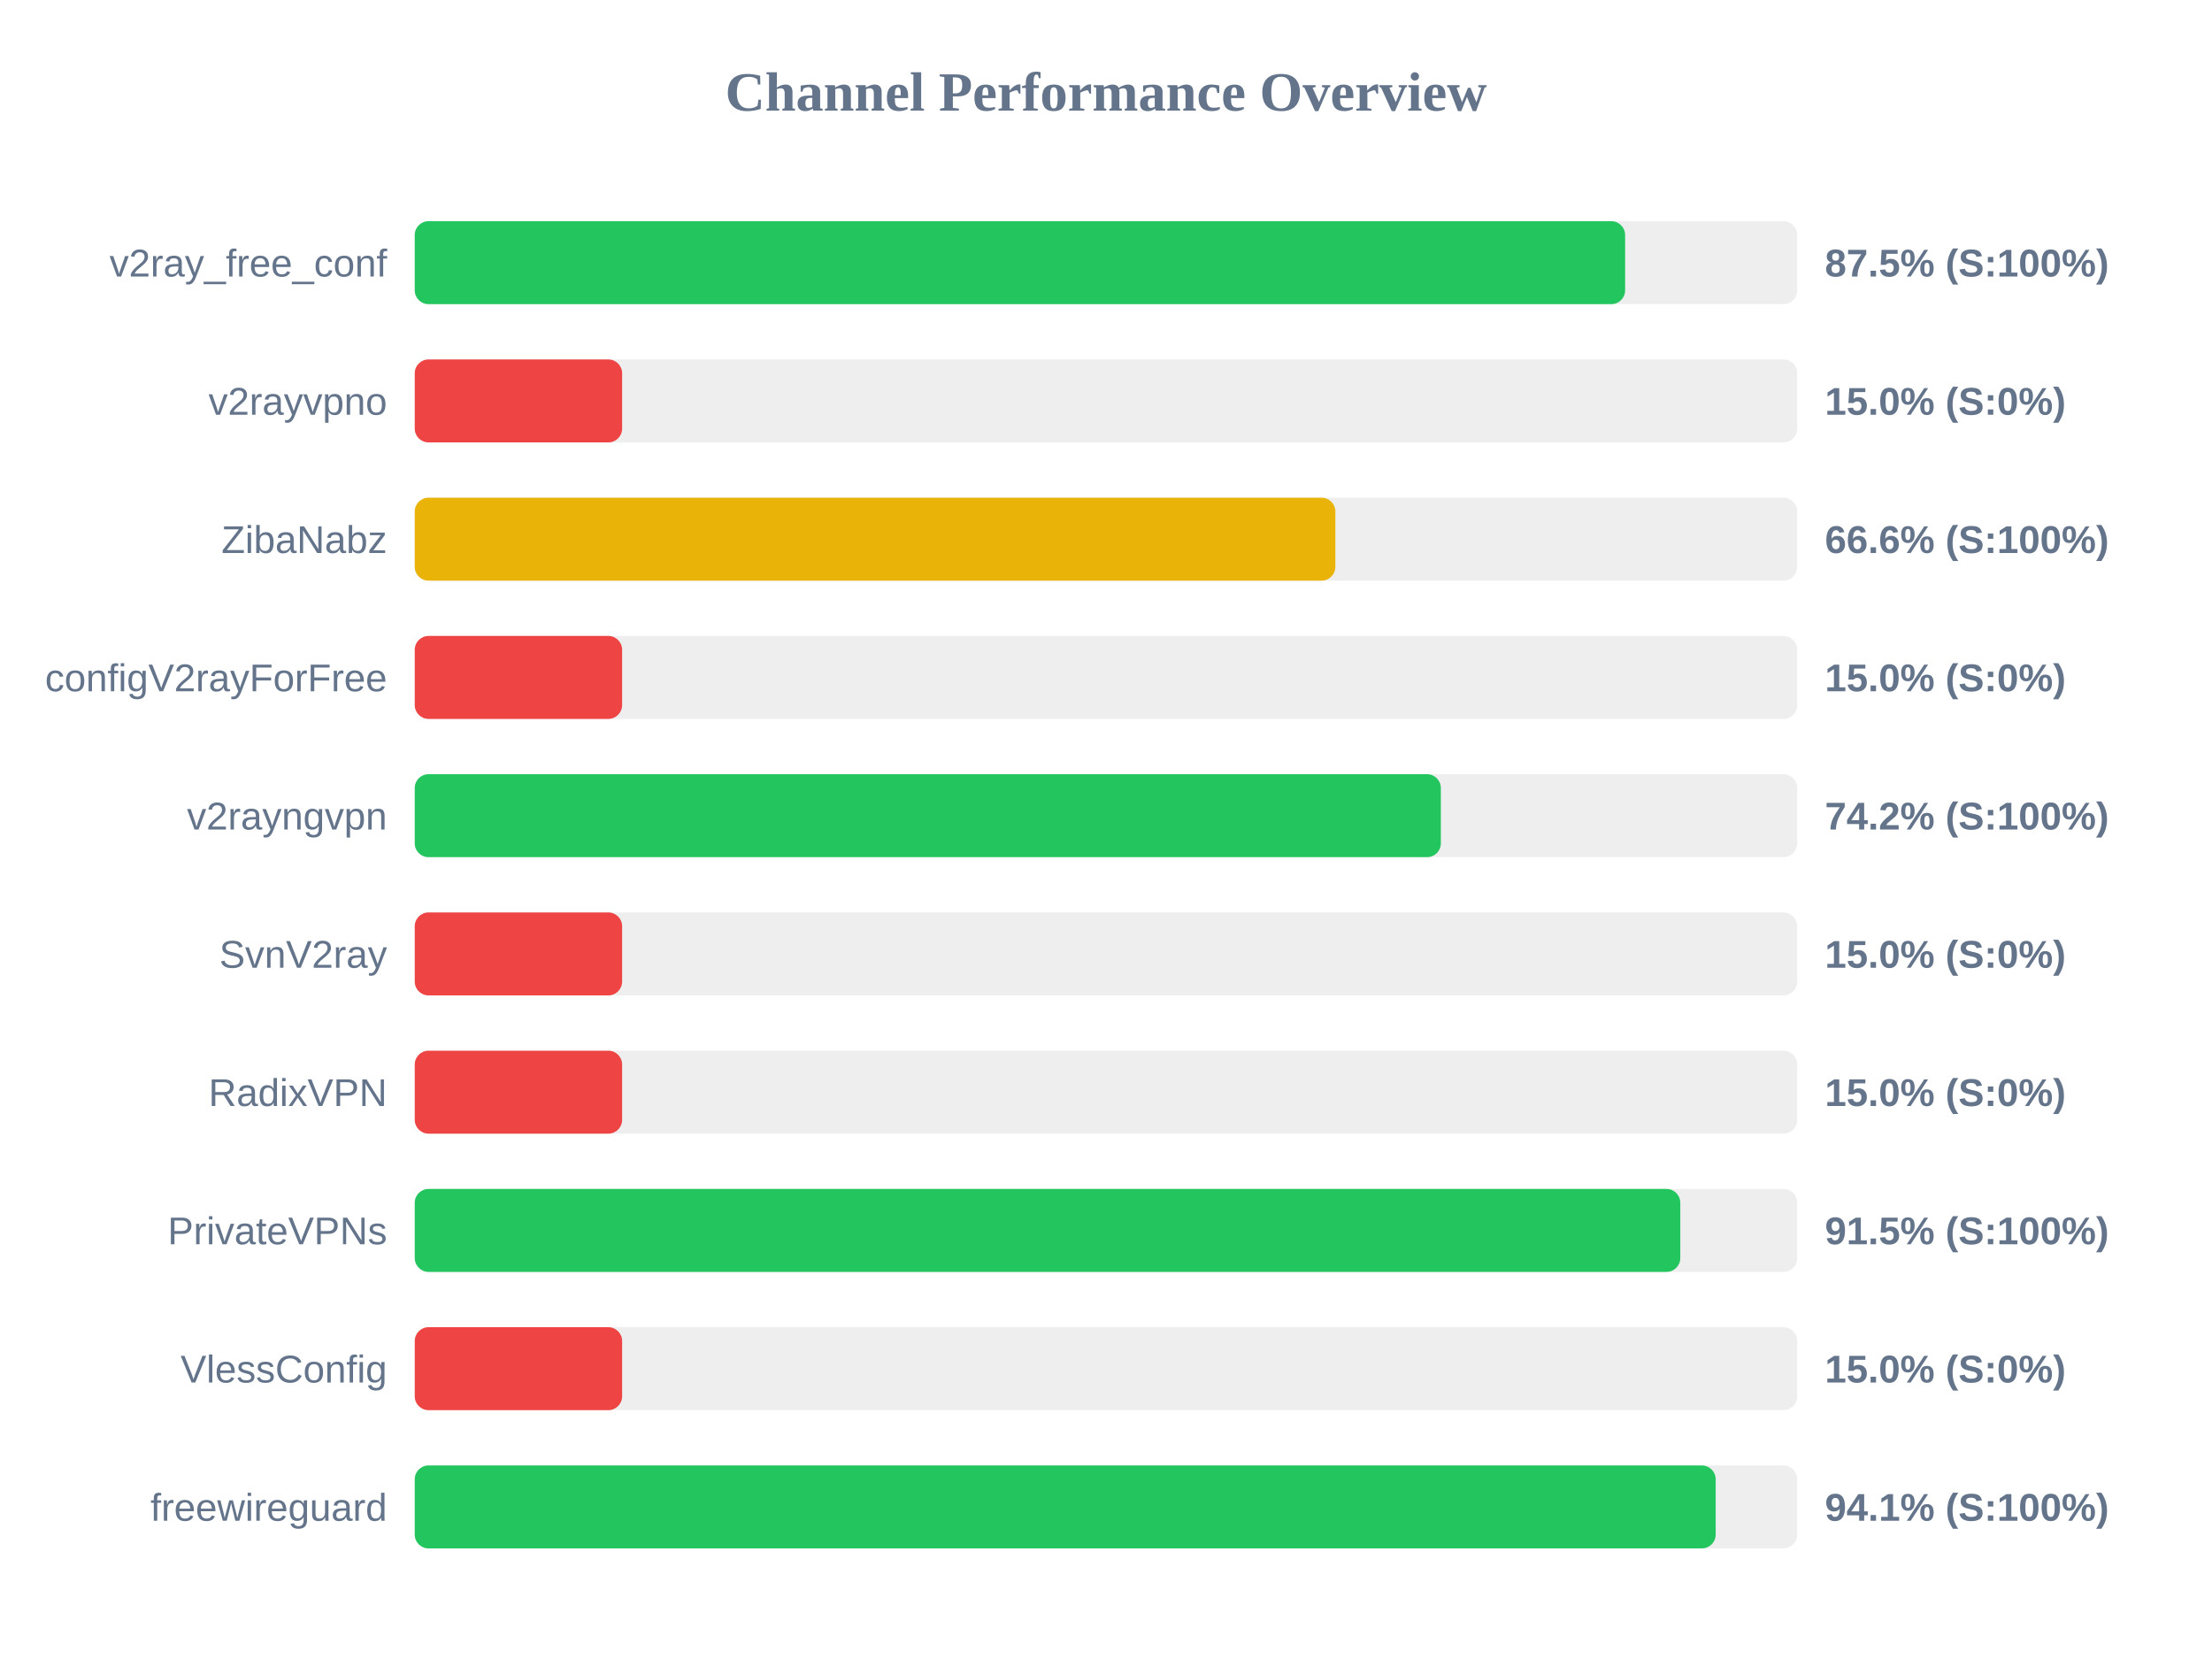
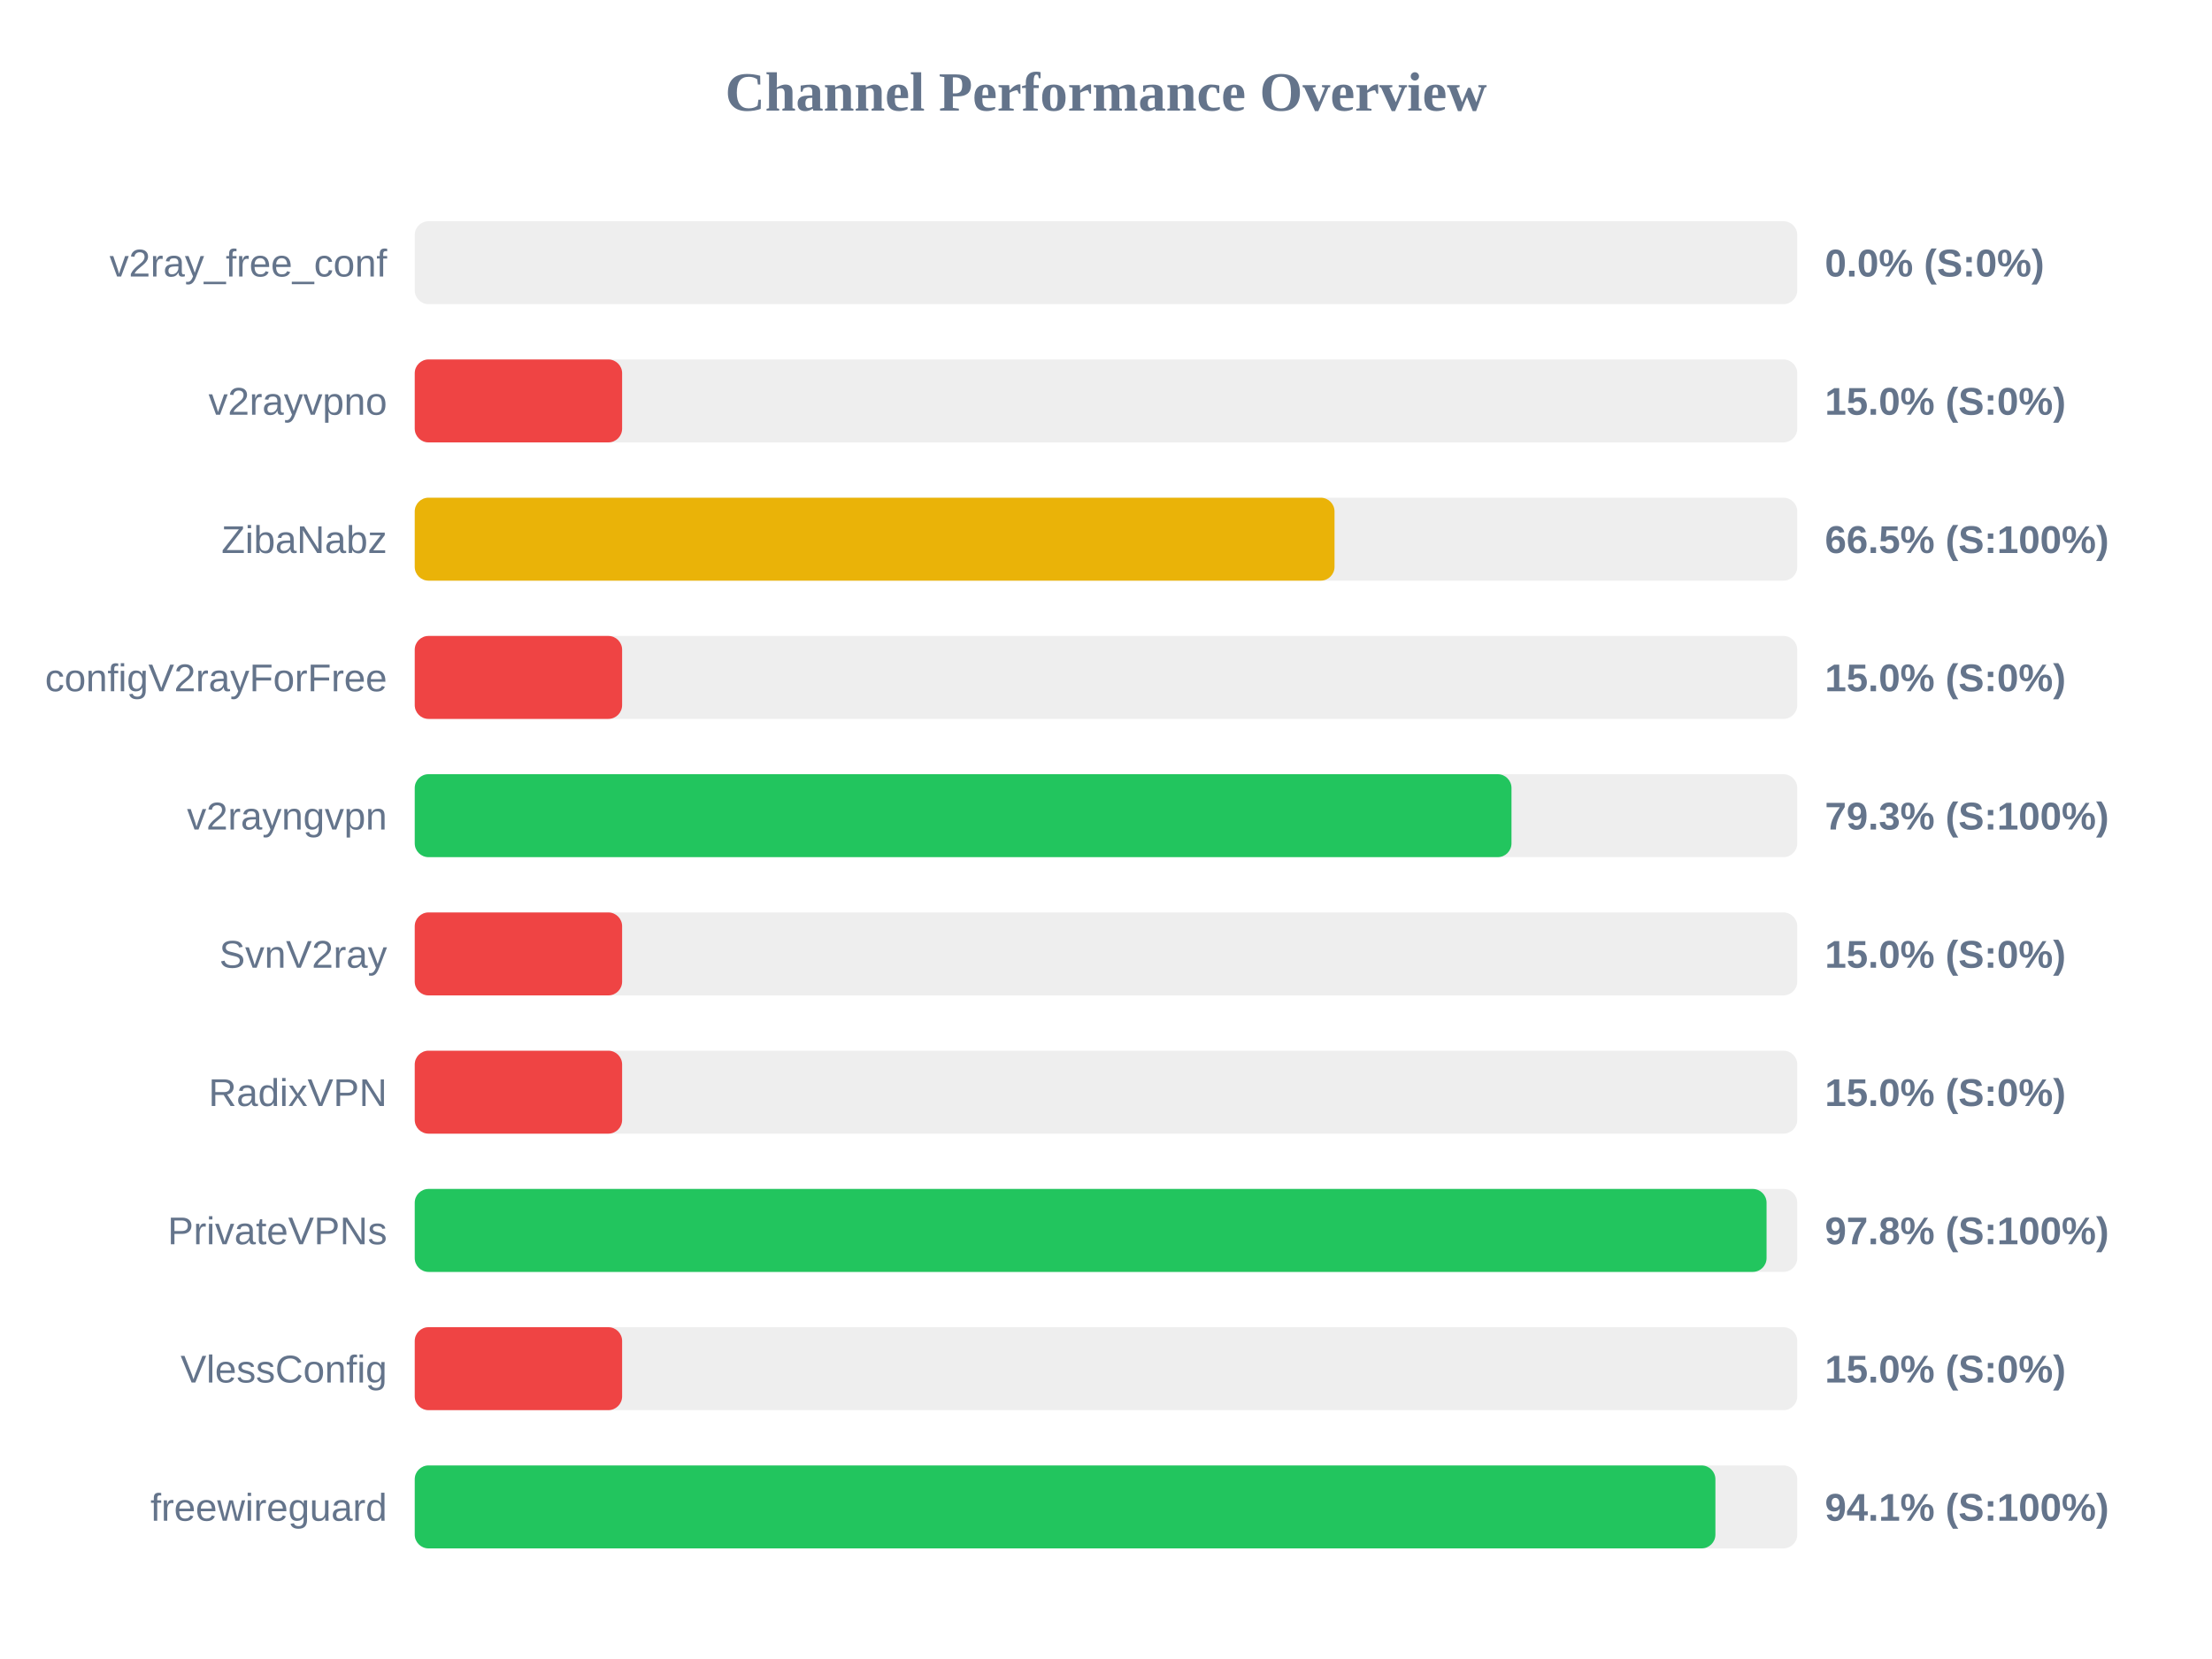
<svg xmlns="http://www.w3.org/2000/svg" width="800" height="600" version="1.1">
  <style>
        .row { font: 14px Arial; fill: #64748b; }
        .score { font: bold 14px Arial; fill: #64748b; }
    </style>
  <text x="400" y="40" text-anchor="middle" font-size="20px" font-weight="bold" fill="#64748b">Channel Performance Overview</text>
  <rect x="150" y="80" width="500" height="30" fill="#eee" rx="5" />
-   <rect x="150" y="80" width="437.75" height="30" fill="#22c55e" rx="5" />
+   <rect x="150" y="80" width="0.0" height="30" fill="#ef4444" rx="5" />
  <text x="140" y="100" text-anchor="end" class="row">v2ray_free_conf</text>
-   <text x="660" y="100" text-anchor="start" class="score">87.5% (S:100%)</text>
+   <text x="660" y="100" text-anchor="start" class="score">0.0% (S:0%)</text>
  <rect x="150" y="130" width="500" height="30" fill="#eee" rx="5" />
  <rect x="150" y="130" width="75.0" height="30" fill="#ef4444" rx="5" />
  <text x="140" y="150" text-anchor="end" class="row">v2rayvpno</text>
  <text x="660" y="150" text-anchor="start" class="score">15.0% (S:0%)</text>
  <rect x="150" y="180" width="500" height="30" fill="#eee" rx="5" />
-   <rect x="150" y="180" width="332.95" height="30" fill="#eab308" rx="5" />
+   <rect x="150" y="180" width="332.65" height="30" fill="#eab308" rx="5" />
  <text x="140" y="200" text-anchor="end" class="row">ZibaNabz</text>
-   <text x="660" y="200" text-anchor="start" class="score">66.6% (S:100%)</text>
+   <text x="660" y="200" text-anchor="start" class="score">66.5% (S:100%)</text>
  <rect x="150" y="230" width="500" height="30" fill="#eee" rx="5" />
  <rect x="150" y="230" width="75.0" height="30" fill="#ef4444" rx="5" />
  <text x="140" y="250" text-anchor="end" class="row">configV2rayForFree</text>
  <text x="660" y="250" text-anchor="start" class="score">15.0% (S:0%)</text>
  <rect x="150" y="280" width="500" height="30" fill="#eee" rx="5" />
-   <rect x="150" y="280" width="371.1" height="30" fill="#22c55e" rx="5" />
+   <rect x="150" y="280" width="396.65" height="30" fill="#22c55e" rx="5" />
  <text x="140" y="300" text-anchor="end" class="row">v2rayngvpn</text>
-   <text x="660" y="300" text-anchor="start" class="score">74.2% (S:100%)</text>
+   <text x="660" y="300" text-anchor="start" class="score">79.3% (S:100%)</text>
  <rect x="150" y="330" width="500" height="30" fill="#eee" rx="5" />
  <rect x="150" y="330" width="75.0" height="30" fill="#ef4444" rx="5" />
  <text x="140" y="350" text-anchor="end" class="row">SvnV2ray</text>
  <text x="660" y="350" text-anchor="start" class="score">15.0% (S:0%)</text>
  <rect x="150" y="380" width="500" height="30" fill="#eee" rx="5" />
  <rect x="150" y="380" width="75.0" height="30" fill="#ef4444" rx="5" />
  <text x="140" y="400" text-anchor="end" class="row">RadixVPN</text>
  <text x="660" y="400" text-anchor="start" class="score">15.0% (S:0%)</text>
  <rect x="150" y="430" width="500" height="30" fill="#eee" rx="5" />
-   <rect x="150" y="430" width="457.7" height="30" fill="#22c55e" rx="5" />
+   <rect x="150" y="430" width="488.9" height="30" fill="#22c55e" rx="5" />
  <text x="140" y="450" text-anchor="end" class="row">PrivateVPNs</text>
-   <text x="660" y="450" text-anchor="start" class="score">91.5% (S:100%)</text>
+   <text x="660" y="450" text-anchor="start" class="score">97.8% (S:100%)</text>
  <rect x="150" y="480" width="500" height="30" fill="#eee" rx="5" />
  <rect x="150" y="480" width="75.0" height="30" fill="#ef4444" rx="5" />
  <text x="140" y="500" text-anchor="end" class="row">VlessConfig</text>
  <text x="660" y="500" text-anchor="start" class="score">15.0% (S:0%)</text>
  <rect x="150" y="530" width="500" height="30" fill="#eee" rx="5" />
-   <rect x="150" y="530" width="470.5" height="30" fill="#22c55e" rx="5" />
+   <rect x="150" y="530" width="470.4" height="30" fill="#22c55e" rx="5" />
  <text x="140" y="550" text-anchor="end" class="row">freewireguard</text>
  <text x="660" y="550" text-anchor="start" class="score">94.1% (S:100%)</text>
</svg>
